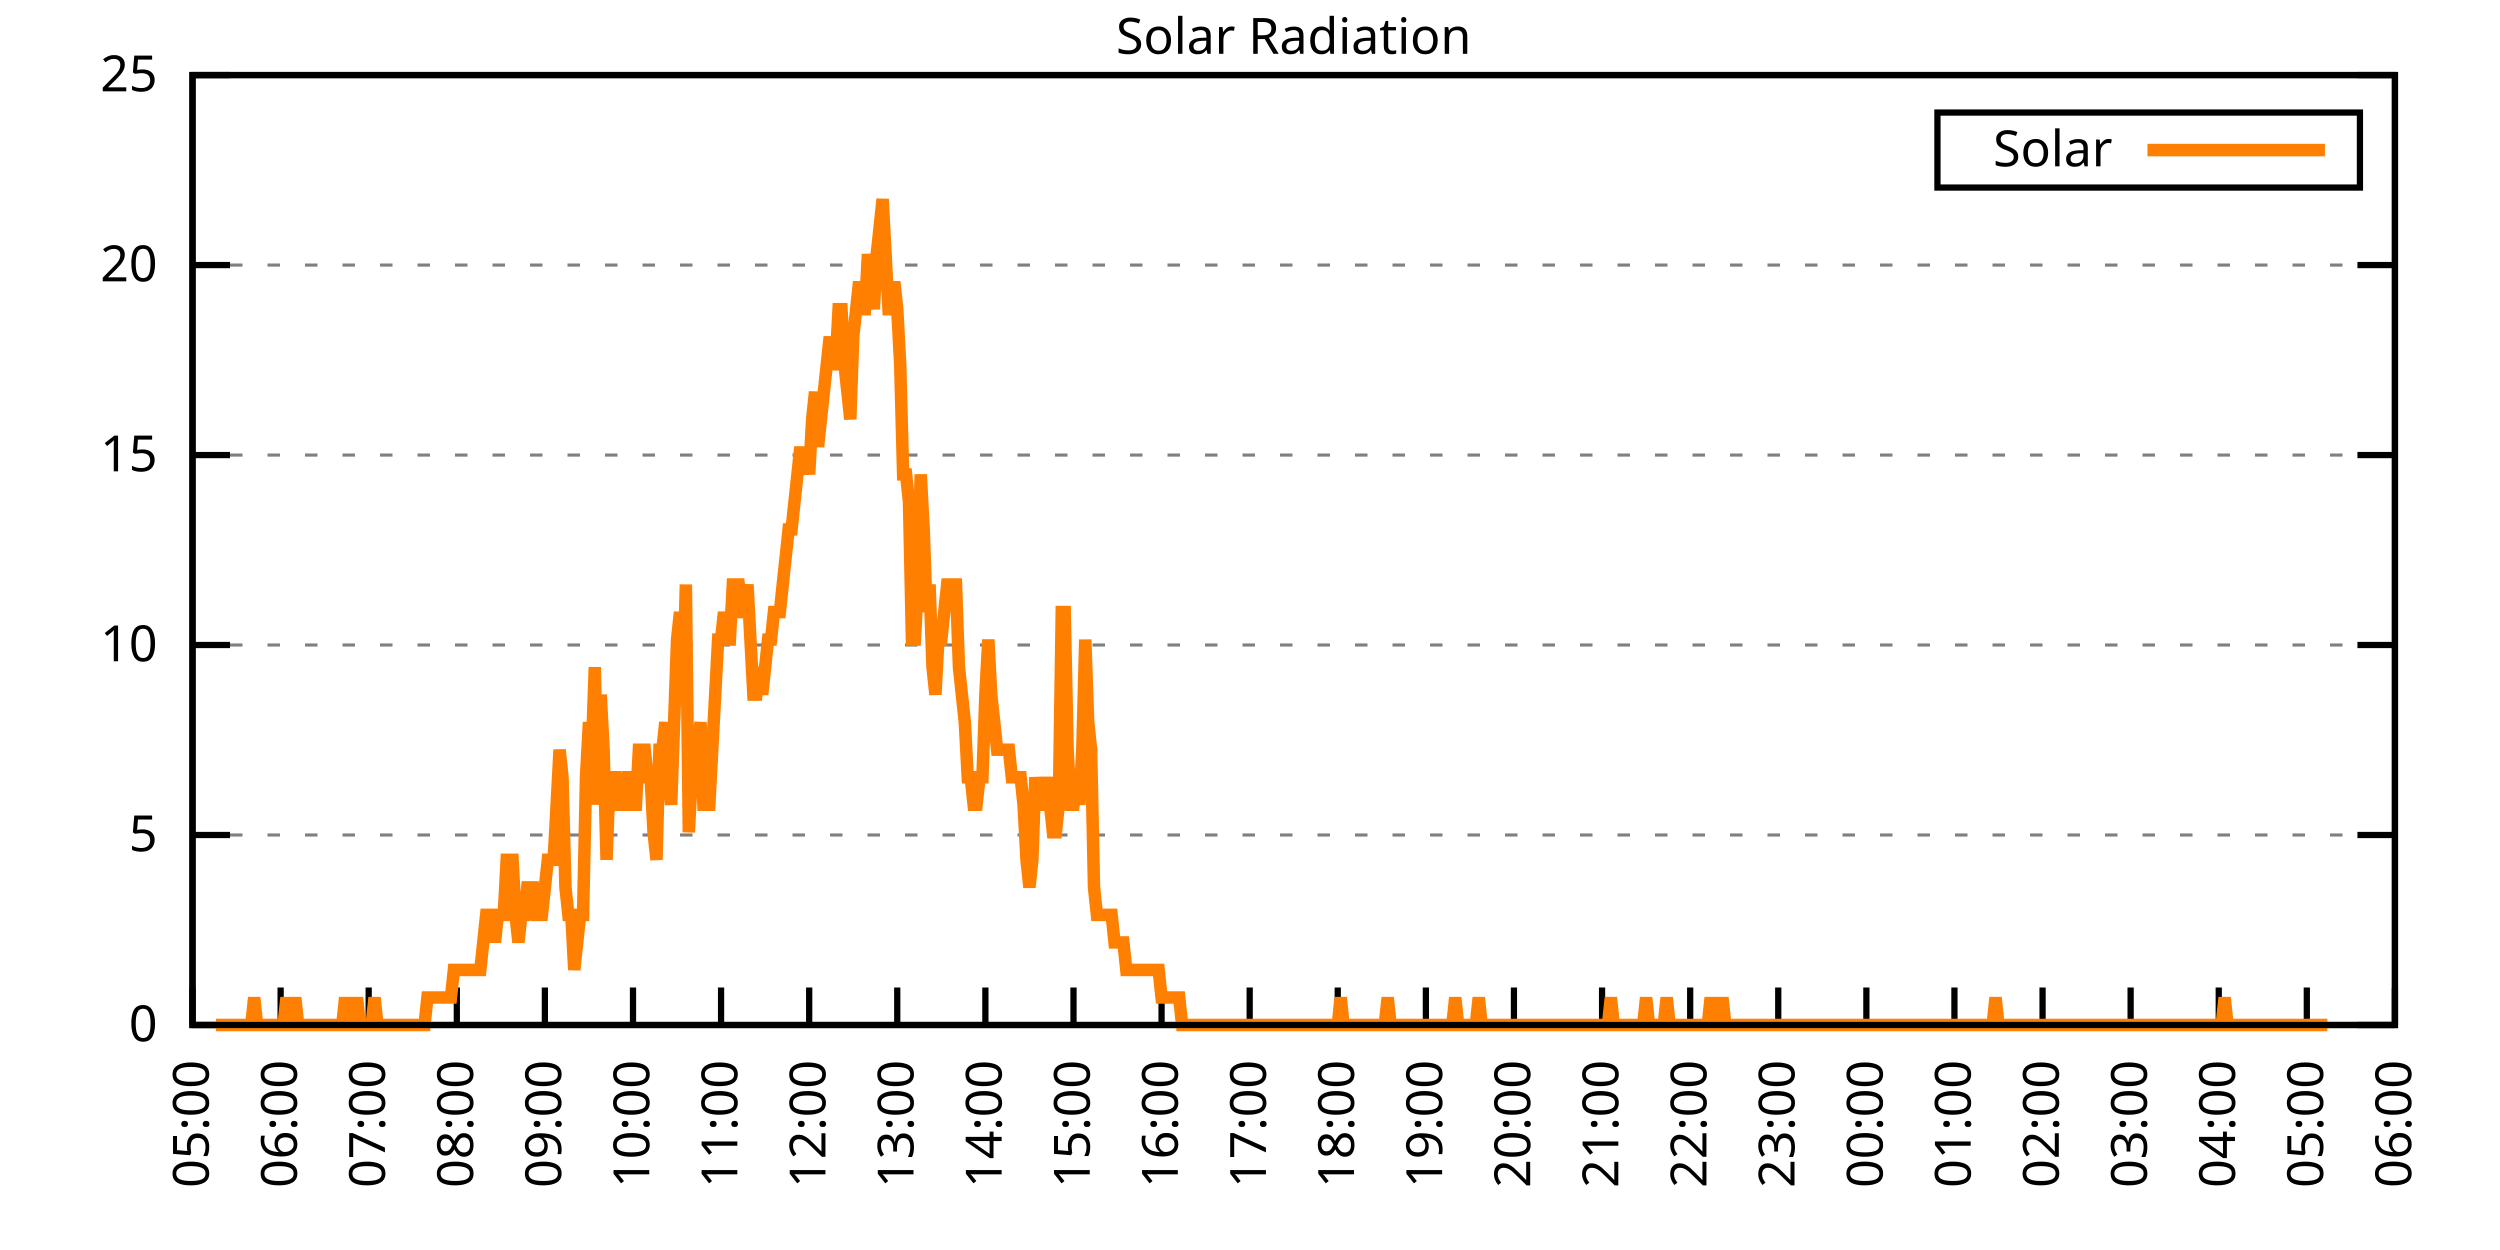
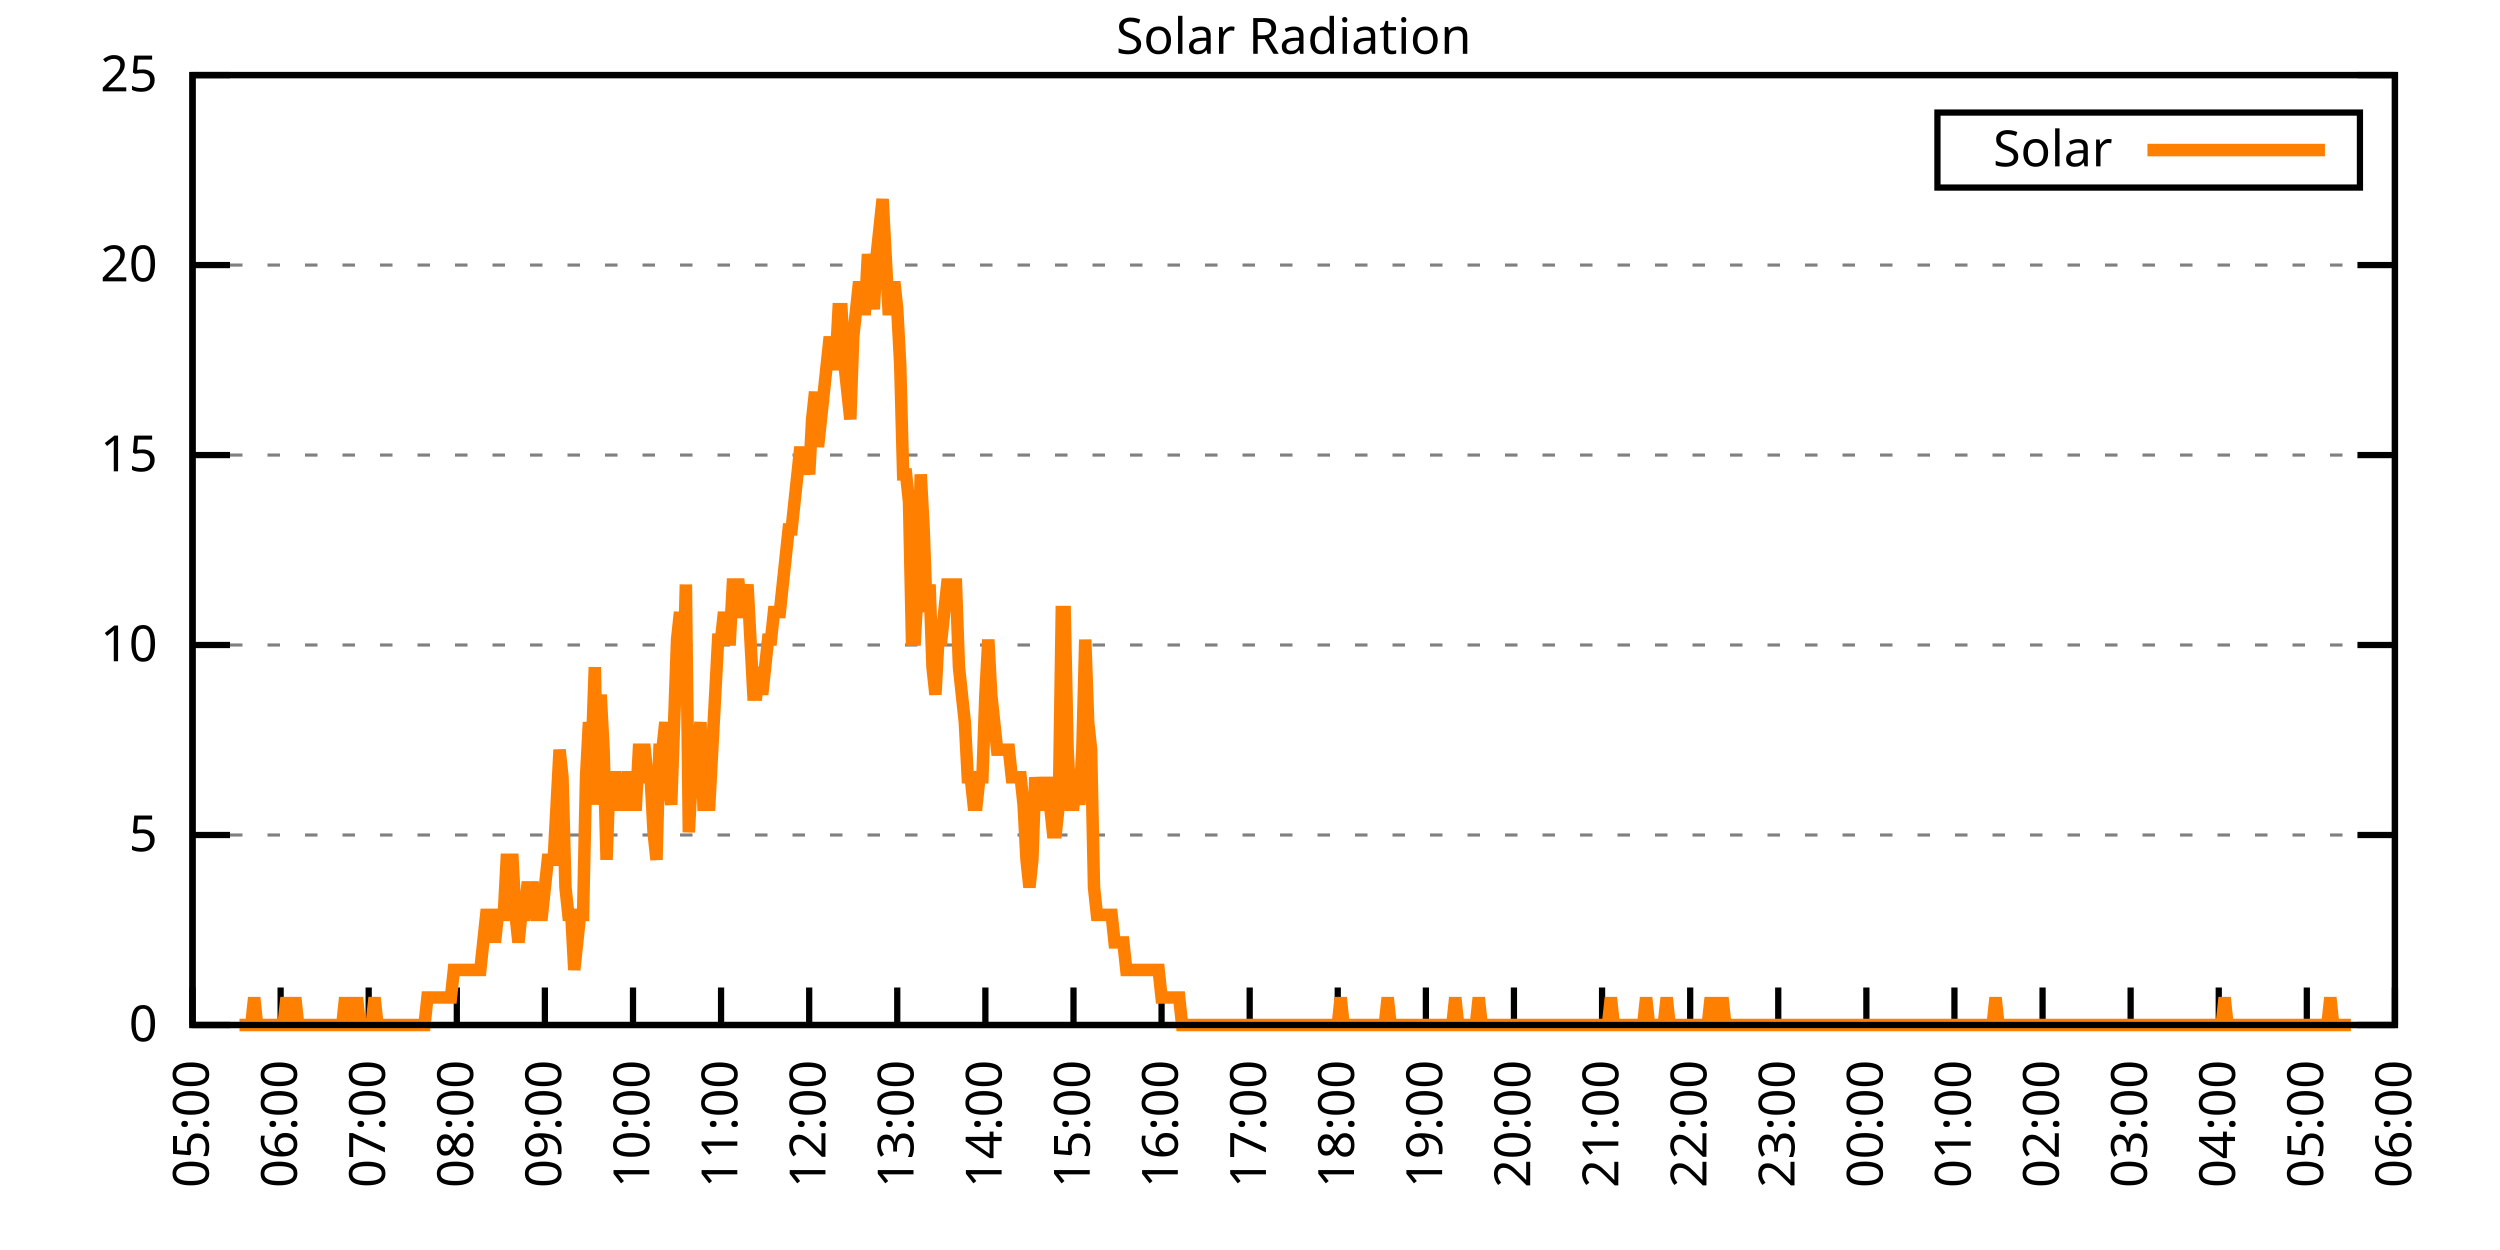
<svg xmlns="http://www.w3.org/2000/svg" xmlns:xlink="http://www.w3.org/1999/xlink" width="400" height="200" viewBox="0 0 400 200">
  <g id="gnuplot_canvas">
    <rect x="0" y="0" width="400" height="200" fill="none" />
    <defs>
      <circle id="gpDot" r="0.5" stroke-width="0.5" stroke="currentColor" />
      <path id="gpPt0" stroke-width="0.333" stroke="currentColor" d="M-1,0 h2 M0,-1 v2" />
      <path id="gpPt1" stroke-width="0.333" stroke="currentColor" d="M-1,-1 L1,1 M1,-1 L-1,1" />
      <path id="gpPt2" stroke-width="0.333" stroke="currentColor" d="M-1,0 L1,0 M0,-1 L0,1 M-1,-1 L1,1 M-1,1 L1,-1" />
      <rect id="gpPt3" stroke-width="0.333" stroke="currentColor" x="-1" y="-1" width="2" height="2" />
      <rect id="gpPt4" stroke-width="0.333" stroke="currentColor" fill="currentColor" x="-1" y="-1" width="2" height="2" />
      <circle id="gpPt5" stroke-width="0.333" stroke="currentColor" cx="0" cy="0" r="1" />
      <use xlink:href="#gpPt5" id="gpPt6" fill="currentColor" stroke="none" />
      <path id="gpPt7" stroke-width="0.333" stroke="currentColor" d="M0,-1.33 L-1.33,0.67 L1.33,0.67 z" />
      <use xlink:href="#gpPt7" id="gpPt8" fill="currentColor" stroke="none" />
      <use xlink:href="#gpPt7" id="gpPt9" stroke="currentColor" transform="rotate(180)" />
      <use xlink:href="#gpPt9" id="gpPt10" fill="currentColor" stroke="none" />
      <use xlink:href="#gpPt3" id="gpPt11" stroke="currentColor" transform="rotate(45)" />
      <use xlink:href="#gpPt11" id="gpPt12" fill="currentColor" stroke="none" />
      <path id="gpPt13" stroke-width="0.333" stroke="currentColor" d="M0,1.330 L1.265,0.411 L0.782,-1.067 L-0.782,-1.076 L-1.265,0.411 z" />
      <use xlink:href="#gpPt13" id="gpPt14" fill="currentColor" stroke="none" />
      <filter id="textbox" filterUnits="objectBoundingBox" x="0" y="0" height="1" width="1">
        <feFlood flood-color="white" flood-opacity="1" result="bgnd" />
        <feComposite in="SourceGraphic" in2="bgnd" operator="atop" />
      </filter>
      <filter id="greybox" filterUnits="objectBoundingBox" x="0" y="0" height="1" width="1">
        <feFlood flood-color="lightgrey" flood-opacity="1" result="grey" />
        <feComposite in="SourceGraphic" in2="grey" operator="atop" />
      </filter>
    </defs>
    <g fill="none" color="white" stroke="currentColor" stroke-width="1.00" stroke-linecap="butt" stroke-linejoin="miter">
</g>
    <g fill="none" color="black" stroke="currentColor" stroke-width="1.00" stroke-linecap="butt" stroke-linejoin="miter">
      <g stroke="none" shape-rendering="crispEdges">
        <polygon fill="rgb(255, 255, 255)" points="30.80,164.00 383.18,164.00 383.18,12.02 30.80,12.02 " />
      </g>
    </g>
    <g fill="none" color="black" stroke="currentColor" stroke-width="1.00" stroke-linecap="butt" stroke-linejoin="miter">
</g>
    <g fill="none" color="black" stroke="black" stroke-width="0.50" stroke-linecap="butt" stroke-linejoin="miter">
</g>
    <g fill="none" color="gray" stroke="currentColor" stroke-width="0.50" stroke-linecap="butt" stroke-linejoin="miter">
      <path stroke="gray" stroke-dasharray="2,4" class="gridline" d="M30.80,164.00 L383.19,164.00  " />
    </g>
    <g fill="none" color="gray" stroke="gray" stroke-width="1.00" stroke-linecap="butt" stroke-linejoin="miter">
</g>
    <g fill="none" color="black" stroke="currentColor" stroke-width="1.00" stroke-linecap="butt" stroke-linejoin="miter">
      <path stroke="black" d="M30.80,164.00 L36.80,164.00 M383.19,164.00 L377.19,164.00  " />
      <g transform="translate(25.20,166.60)" stroke="none" fill="black" font-family="Sans" font-size="8.00" text-anchor="end">
        <text>
          <tspan font-family="Sans"> 0</tspan>
        </text>
      </g>
    </g>
    <g fill="none" color="black" stroke="currentColor" stroke-width="1.00" stroke-linecap="butt" stroke-linejoin="miter">
</g>
    <g fill="none" color="black" stroke="black" stroke-width="0.50" stroke-linecap="butt" stroke-linejoin="miter">
</g>
    <g fill="none" color="gray" stroke="currentColor" stroke-width="0.50" stroke-linecap="butt" stroke-linejoin="miter">
      <path stroke="gray" stroke-dasharray="2,4" class="gridline" d="M30.80,133.60 L383.19,133.60  " />
    </g>
    <g fill="none" color="gray" stroke="gray" stroke-width="1.00" stroke-linecap="butt" stroke-linejoin="miter">
</g>
    <g fill="none" color="black" stroke="currentColor" stroke-width="1.00" stroke-linecap="butt" stroke-linejoin="miter">
      <path stroke="black" d="M30.80,133.60 L36.80,133.60 M383.19,133.60 L377.19,133.60  " />
      <g transform="translate(25.20,136.20)" stroke="none" fill="black" font-family="Sans" font-size="8.00" text-anchor="end">
        <text>
          <tspan font-family="Sans"> 5</tspan>
        </text>
      </g>
    </g>
    <g fill="none" color="black" stroke="currentColor" stroke-width="1.00" stroke-linecap="butt" stroke-linejoin="miter">
</g>
    <g fill="none" color="black" stroke="black" stroke-width="0.50" stroke-linecap="butt" stroke-linejoin="miter">
</g>
    <g fill="none" color="gray" stroke="currentColor" stroke-width="0.50" stroke-linecap="butt" stroke-linejoin="miter">
      <path stroke="gray" stroke-dasharray="2,4" class="gridline" d="M30.80,103.20 L383.19,103.20  " />
    </g>
    <g fill="none" color="gray" stroke="gray" stroke-width="1.00" stroke-linecap="butt" stroke-linejoin="miter">
</g>
    <g fill="none" color="black" stroke="currentColor" stroke-width="1.00" stroke-linecap="butt" stroke-linejoin="miter">
      <path stroke="black" d="M30.80,103.20 L36.80,103.20 M383.19,103.20 L377.19,103.20  " />
      <g transform="translate(25.20,105.80)" stroke="none" fill="black" font-family="Sans" font-size="8.00" text-anchor="end">
        <text>
          <tspan font-family="Sans"> 10</tspan>
        </text>
      </g>
    </g>
    <g fill="none" color="black" stroke="currentColor" stroke-width="1.00" stroke-linecap="butt" stroke-linejoin="miter">
</g>
    <g fill="none" color="black" stroke="black" stroke-width="0.50" stroke-linecap="butt" stroke-linejoin="miter">
</g>
    <g fill="none" color="gray" stroke="currentColor" stroke-width="0.50" stroke-linecap="butt" stroke-linejoin="miter">
      <path stroke="gray" stroke-dasharray="2,4" class="gridline" d="M30.80,72.81 L383.19,72.81  " />
    </g>
    <g fill="none" color="gray" stroke="gray" stroke-width="1.00" stroke-linecap="butt" stroke-linejoin="miter">
</g>
    <g fill="none" color="black" stroke="currentColor" stroke-width="1.00" stroke-linecap="butt" stroke-linejoin="miter">
      <path stroke="black" d="M30.80,72.81 L36.80,72.81 M383.19,72.81 L377.19,72.81  " />
      <g transform="translate(25.20,75.41)" stroke="none" fill="black" font-family="Sans" font-size="8.00" text-anchor="end">
        <text>
          <tspan font-family="Sans"> 15</tspan>
        </text>
      </g>
    </g>
    <g fill="none" color="black" stroke="currentColor" stroke-width="1.00" stroke-linecap="butt" stroke-linejoin="miter">
</g>
    <g fill="none" color="black" stroke="black" stroke-width="0.50" stroke-linecap="butt" stroke-linejoin="miter">
</g>
    <g fill="none" color="gray" stroke="currentColor" stroke-width="0.50" stroke-linecap="butt" stroke-linejoin="miter">
      <path stroke="gray" stroke-dasharray="2,4" class="gridline" d="M30.80,42.41 L383.19,42.41  " />
    </g>
    <g fill="none" color="gray" stroke="gray" stroke-width="1.00" stroke-linecap="butt" stroke-linejoin="miter">
</g>
    <g fill="none" color="black" stroke="currentColor" stroke-width="1.00" stroke-linecap="butt" stroke-linejoin="miter">
      <path stroke="black" d="M30.80,42.41 L36.80,42.41 M383.19,42.41 L377.19,42.41  " />
      <g transform="translate(25.20,45.01)" stroke="none" fill="black" font-family="Sans" font-size="8.00" text-anchor="end">
        <text>
          <tspan font-family="Sans"> 20</tspan>
        </text>
      </g>
    </g>
    <g fill="none" color="black" stroke="currentColor" stroke-width="1.00" stroke-linecap="butt" stroke-linejoin="miter">
</g>
    <g fill="none" color="black" stroke="black" stroke-width="0.50" stroke-linecap="butt" stroke-linejoin="miter">
</g>
    <g fill="none" color="gray" stroke="currentColor" stroke-width="0.50" stroke-linecap="butt" stroke-linejoin="miter">
      <path stroke="gray" stroke-dasharray="2,4" class="gridline" d="M30.80,12.01 L383.19,12.01  " />
    </g>
    <g fill="none" color="gray" stroke="gray" stroke-width="1.00" stroke-linecap="butt" stroke-linejoin="miter">
</g>
    <g fill="none" color="black" stroke="currentColor" stroke-width="1.00" stroke-linecap="butt" stroke-linejoin="miter">
      <path stroke="black" d="M30.80,12.01 L36.80,12.01 M383.19,12.01 L377.19,12.01  " />
      <g transform="translate(25.20,14.61)" stroke="none" fill="black" font-family="Sans" font-size="8.00" text-anchor="end">
        <text>
          <tspan font-family="Sans"> 25</tspan>
        </text>
      </g>
    </g>
    <g fill="none" color="black" stroke="currentColor" stroke-width="1.00" stroke-linecap="butt" stroke-linejoin="miter">
      <path stroke="black" d="M30.80,164.00 L30.80,158.00  " />
      <g transform="translate(33.40,169.60) rotate(270.00)" stroke="none" fill="black" font-family="Sans" font-size="8.00" text-anchor="end">
        <text>
          <tspan font-family="Sans">05:00</tspan>
        </text>
      </g>
    </g>
    <g fill="none" color="black" stroke="currentColor" stroke-width="1.00" stroke-linecap="butt" stroke-linejoin="miter">
      <path stroke="black" d="M44.90,164.00 L44.90,158.00  " />
      <g transform="translate(47.50,169.60) rotate(270.00)" stroke="none" fill="black" font-family="Sans" font-size="8.00" text-anchor="end">
        <text>
          <tspan font-family="Sans">06:00</tspan>
        </text>
      </g>
    </g>
    <g fill="none" color="black" stroke="currentColor" stroke-width="1.00" stroke-linecap="butt" stroke-linejoin="miter">
      <path stroke="black" d="M58.99,164.00 L58.99,158.00  " />
      <g transform="translate(61.59,169.60) rotate(270.00)" stroke="none" fill="black" font-family="Sans" font-size="8.00" text-anchor="end">
        <text>
          <tspan font-family="Sans">07:00</tspan>
        </text>
      </g>
    </g>
    <g fill="none" color="black" stroke="currentColor" stroke-width="1.00" stroke-linecap="butt" stroke-linejoin="miter">
      <path stroke="black" d="M73.09,164.00 L73.09,158.00  " />
      <g transform="translate(75.69,169.60) rotate(270.00)" stroke="none" fill="black" font-family="Sans" font-size="8.00" text-anchor="end">
        <text>
          <tspan font-family="Sans">08:00</tspan>
        </text>
      </g>
    </g>
    <g fill="none" color="black" stroke="currentColor" stroke-width="1.00" stroke-linecap="butt" stroke-linejoin="miter">
      <path stroke="black" d="M87.18,164.00 L87.18,158.00  " />
      <g transform="translate(89.78,169.60) rotate(270.00)" stroke="none" fill="black" font-family="Sans" font-size="8.00" text-anchor="end">
        <text>
          <tspan font-family="Sans">09:00</tspan>
        </text>
      </g>
    </g>
    <g fill="none" color="black" stroke="currentColor" stroke-width="1.00" stroke-linecap="butt" stroke-linejoin="miter">
      <path stroke="black" d="M101.28,164.00 L101.28,158.00  " />
      <g transform="translate(103.88,169.60) rotate(270.00)" stroke="none" fill="black" font-family="Sans" font-size="8.00" text-anchor="end">
        <text>
          <tspan font-family="Sans">10:00</tspan>
        </text>
      </g>
    </g>
    <g fill="none" color="black" stroke="currentColor" stroke-width="1.00" stroke-linecap="butt" stroke-linejoin="miter">
      <path stroke="black" d="M115.37,164.00 L115.37,158.00  " />
      <g transform="translate(117.97,169.60) rotate(270.00)" stroke="none" fill="black" font-family="Sans" font-size="8.00" text-anchor="end">
        <text>
          <tspan font-family="Sans">11:00</tspan>
        </text>
      </g>
    </g>
    <g fill="none" color="black" stroke="currentColor" stroke-width="1.00" stroke-linecap="butt" stroke-linejoin="miter">
      <path stroke="black" d="M129.47,164.00 L129.47,158.00  " />
      <g transform="translate(132.07,169.60) rotate(270.00)" stroke="none" fill="black" font-family="Sans" font-size="8.00" text-anchor="end">
        <text>
          <tspan font-family="Sans">12:00</tspan>
        </text>
      </g>
    </g>
    <g fill="none" color="black" stroke="currentColor" stroke-width="1.00" stroke-linecap="butt" stroke-linejoin="miter">
      <path stroke="black" d="M143.56,164.00 L143.56,158.00  " />
      <g transform="translate(146.16,169.60) rotate(270.00)" stroke="none" fill="black" font-family="Sans" font-size="8.00" text-anchor="end">
        <text>
          <tspan font-family="Sans">13:00</tspan>
        </text>
      </g>
    </g>
    <g fill="none" color="black" stroke="currentColor" stroke-width="1.00" stroke-linecap="butt" stroke-linejoin="miter">
      <path stroke="black" d="M157.66,164.00 L157.66,158.00  " />
      <g transform="translate(160.26,169.60) rotate(270.00)" stroke="none" fill="black" font-family="Sans" font-size="8.00" text-anchor="end">
        <text>
          <tspan font-family="Sans">14:00</tspan>
        </text>
      </g>
    </g>
    <g fill="none" color="black" stroke="currentColor" stroke-width="1.00" stroke-linecap="butt" stroke-linejoin="miter">
      <path stroke="black" d="M171.76,164.00 L171.76,158.00  " />
      <g transform="translate(174.36,169.60) rotate(270.00)" stroke="none" fill="black" font-family="Sans" font-size="8.00" text-anchor="end">
        <text>
          <tspan font-family="Sans">15:00</tspan>
        </text>
      </g>
    </g>
    <g fill="none" color="black" stroke="currentColor" stroke-width="1.00" stroke-linecap="butt" stroke-linejoin="miter">
      <path stroke="black" d="M185.85,164.00 L185.85,158.00  " />
      <g transform="translate(188.45,169.60) rotate(270.00)" stroke="none" fill="black" font-family="Sans" font-size="8.00" text-anchor="end">
        <text>
          <tspan font-family="Sans">16:00</tspan>
        </text>
      </g>
    </g>
    <g fill="none" color="black" stroke="currentColor" stroke-width="1.00" stroke-linecap="butt" stroke-linejoin="miter">
      <path stroke="black" d="M199.95,164.00 L199.95,158.00  " />
      <g transform="translate(202.55,169.60) rotate(270.00)" stroke="none" fill="black" font-family="Sans" font-size="8.00" text-anchor="end">
        <text>
          <tspan font-family="Sans">17:00</tspan>
        </text>
      </g>
    </g>
    <g fill="none" color="black" stroke="currentColor" stroke-width="1.00" stroke-linecap="butt" stroke-linejoin="miter">
      <path stroke="black" d="M214.04,164.00 L214.04,158.00  " />
      <g transform="translate(216.64,169.60) rotate(270.00)" stroke="none" fill="black" font-family="Sans" font-size="8.00" text-anchor="end">
        <text>
          <tspan font-family="Sans">18:00</tspan>
        </text>
      </g>
    </g>
    <g fill="none" color="black" stroke="currentColor" stroke-width="1.00" stroke-linecap="butt" stroke-linejoin="miter">
      <path stroke="black" d="M228.14,164.00 L228.14,158.00  " />
      <g transform="translate(230.74,169.60) rotate(270.00)" stroke="none" fill="black" font-family="Sans" font-size="8.00" text-anchor="end">
        <text>
          <tspan font-family="Sans">19:00</tspan>
        </text>
      </g>
    </g>
    <g fill="none" color="black" stroke="currentColor" stroke-width="1.00" stroke-linecap="butt" stroke-linejoin="miter">
      <path stroke="black" d="M242.23,164.00 L242.23,158.00  " />
      <g transform="translate(244.83,169.60) rotate(270.00)" stroke="none" fill="black" font-family="Sans" font-size="8.00" text-anchor="end">
        <text>
          <tspan font-family="Sans">20:00</tspan>
        </text>
      </g>
    </g>
    <g fill="none" color="black" stroke="currentColor" stroke-width="1.00" stroke-linecap="butt" stroke-linejoin="miter">
      <path stroke="black" d="M256.33,164.00 L256.33,158.00  " />
      <g transform="translate(258.93,169.60) rotate(270.00)" stroke="none" fill="black" font-family="Sans" font-size="8.00" text-anchor="end">
        <text>
          <tspan font-family="Sans">21:00</tspan>
        </text>
      </g>
    </g>
    <g fill="none" color="black" stroke="currentColor" stroke-width="1.00" stroke-linecap="butt" stroke-linejoin="miter">
      <path stroke="black" d="M270.43,164.00 L270.43,158.00  " />
      <g transform="translate(273.03,169.60) rotate(270.00)" stroke="none" fill="black" font-family="Sans" font-size="8.00" text-anchor="end">
        <text>
          <tspan font-family="Sans">22:00</tspan>
        </text>
      </g>
    </g>
    <g fill="none" color="black" stroke="currentColor" stroke-width="1.00" stroke-linecap="butt" stroke-linejoin="miter">
      <path stroke="black" d="M284.52,164.00 L284.52,158.00  " />
      <g transform="translate(287.12,169.60) rotate(270.00)" stroke="none" fill="black" font-family="Sans" font-size="8.00" text-anchor="end">
        <text>
          <tspan font-family="Sans">23:00</tspan>
        </text>
      </g>
    </g>
    <g fill="none" color="black" stroke="currentColor" stroke-width="1.00" stroke-linecap="butt" stroke-linejoin="miter">
      <path stroke="black" d="M298.62,164.00 L298.62,158.00  " />
      <g transform="translate(301.22,169.60) rotate(270.00)" stroke="none" fill="black" font-family="Sans" font-size="8.00" text-anchor="end">
        <text>
          <tspan font-family="Sans">00:00</tspan>
        </text>
      </g>
    </g>
    <g fill="none" color="black" stroke="currentColor" stroke-width="1.00" stroke-linecap="butt" stroke-linejoin="miter">
      <path stroke="black" d="M312.71,164.00 L312.71,158.00  " />
      <g transform="translate(315.31,169.60) rotate(270.00)" stroke="none" fill="black" font-family="Sans" font-size="8.00" text-anchor="end">
        <text>
          <tspan font-family="Sans">01:00</tspan>
        </text>
      </g>
    </g>
    <g fill="none" color="black" stroke="currentColor" stroke-width="1.00" stroke-linecap="butt" stroke-linejoin="miter">
      <path stroke="black" d="M326.81,164.00 L326.81,158.00  " />
      <g transform="translate(329.41,169.60) rotate(270.00)" stroke="none" fill="black" font-family="Sans" font-size="8.00" text-anchor="end">
        <text>
          <tspan font-family="Sans">02:00</tspan>
        </text>
      </g>
    </g>
    <g fill="none" color="black" stroke="currentColor" stroke-width="1.00" stroke-linecap="butt" stroke-linejoin="miter">
      <path stroke="black" d="M340.90,164.00 L340.90,158.00  " />
      <g transform="translate(343.50,169.60) rotate(270.00)" stroke="none" fill="black" font-family="Sans" font-size="8.00" text-anchor="end">
        <text>
          <tspan font-family="Sans">03:00</tspan>
        </text>
      </g>
    </g>
    <g fill="none" color="black" stroke="currentColor" stroke-width="1.00" stroke-linecap="butt" stroke-linejoin="miter">
      <path stroke="black" d="M355.00,164.00 L355.00,158.00  " />
      <g transform="translate(357.60,169.60) rotate(270.00)" stroke="none" fill="black" font-family="Sans" font-size="8.00" text-anchor="end">
        <text>
          <tspan font-family="Sans">04:00</tspan>
        </text>
      </g>
    </g>
    <g fill="none" color="black" stroke="currentColor" stroke-width="1.00" stroke-linecap="butt" stroke-linejoin="miter">
      <path stroke="black" d="M369.09,164.00 L369.09,158.00  " />
      <g transform="translate(371.69,169.60) rotate(270.00)" stroke="none" fill="black" font-family="Sans" font-size="8.00" text-anchor="end">
        <text>
          <tspan font-family="Sans">05:00</tspan>
        </text>
      </g>
    </g>
    <g fill="none" color="black" stroke="currentColor" stroke-width="1.00" stroke-linecap="butt" stroke-linejoin="miter">
      <path stroke="black" d="M383.19,164.00 L383.19,158.00  " />
      <g transform="translate(385.79,169.60) rotate(270.00)" stroke="none" fill="black" font-family="Sans" font-size="8.00" text-anchor="end">
        <text>
          <tspan font-family="Sans">06:00</tspan>
        </text>
      </g>
    </g>
    <g fill="none" color="black" stroke="currentColor" stroke-width="1.00" stroke-linecap="butt" stroke-linejoin="miter">
</g>
    <g fill="none" color="black" stroke="currentColor" stroke-width="1.00" stroke-linecap="butt" stroke-linejoin="miter">
      <path stroke="black" d="M30.80,12.01 L30.80,164.00 L383.19,164.00 L383.19,12.01 L30.80,12.01 Z  " />
    </g>
    <g fill="none" color="black" stroke="currentColor" stroke-width="1.00" stroke-linecap="butt" stroke-linejoin="miter">
</g>
    <g fill="none" color="black" stroke="currentColor" stroke-width="1.00" stroke-linecap="butt" stroke-linejoin="miter">
      <path stroke="black" d="M309.99,30.01 L309.99,18.01 L377.59,18.01 L377.59,30.01 L309.99,30.01 Z  " />
    </g>
    <g id="Solar_Radiation_plot_1">
      <g fill="none" color="white" stroke="black" stroke-width="2.00" stroke-linecap="butt" stroke-linejoin="miter">
</g>
      <g fill="none" color="black" stroke="currentColor" stroke-width="2.00" stroke-linecap="butt" stroke-linejoin="miter">
        <g transform="translate(337.99,26.61)" stroke="none" fill="black" font-family="Sans" font-size="8.00" text-anchor="end">
          <text>
            <tspan font-family="Sans">Solar</tspan>
          </text>
        </g>
      </g>
      <g fill="none" color="black" stroke="currentColor" stroke-width="2.00" stroke-linecap="butt" stroke-linejoin="miter">
-         <path stroke="rgb(255, 127,   0)" d="M343.59,24.01 L371.99,24.01 M34.56,164.00 L35.03,164.00 L35.50,164.00 L35.97,164.00 L36.44,164.00 L36.91,164.00   L37.38,164.00 L37.85,164.00 L38.32,164.00 L38.79,164.00 L39.26,164.00 L39.73,164.00 L40.20,164.00 L40.67,159.60   L41.14,164.00 L41.61,164.00 L42.08,164.00 L42.55,164.00 L43.02,164.00 L43.49,164.00 L43.96,164.00 L44.43,164.00   L44.90,164.00 L45.37,164.00 L45.84,159.60 L46.31,164.00 L46.78,164.00 L47.24,159.60 L47.71,164.00 L48.18,164.00   L48.65,164.00 L49.12,164.00 L49.59,164.00 L50.06,164.00 L50.53,164.00 L51.00,164.00 L51.47,164.00 L51.94,164.00   L52.41,164.00 L52.88,164.00 L53.35,164.00 L53.82,164.00 L54.29,164.00 L54.76,164.00 L55.23,159.60 L55.70,164.00   L56.17,164.00 L56.64,164.00 L57.11,159.60 L57.58,164.00 L58.05,164.00 L58.52,164.00 L58.99,164.00 L59.46,164.00   L59.93,159.60 L60.40,164.00 L60.87,164.00 L61.34,164.00 L61.81,164.00 L62.28,164.00 L62.75,164.00 L63.22,164.00   L63.69,164.00 L64.16,164.00 L64.63,164.00 L65.10,164.00 L65.57,164.00 L66.04,164.00 L66.51,164.00 L66.98,164.00   L67.45,164.00 L67.92,164.00 L68.39,159.60 L68.86,159.60 L69.33,159.60 L69.80,159.60 L70.27,159.60 L70.74,159.60   L71.21,159.60 L71.68,159.60 L72.15,159.60 L72.62,155.19 L73.09,155.19 L73.56,155.19 L74.03,155.19 L74.50,155.19   L74.97,155.19 L75.44,155.19 L75.91,155.19 L76.38,155.19 L76.85,155.19 L77.32,150.79 L77.79,146.38 L78.26,146.38   L78.73,146.38 L79.19,150.79 L79.66,146.38 L80.13,146.38 L80.60,146.38 L81.07,137.57 L81.54,137.57 L82.01,137.57   L82.48,146.38 L82.95,150.79 L83.42,146.38 L83.89,146.38 L84.36,141.98 L84.83,141.98 L85.30,141.98 L85.77,146.38   L86.24,146.38 L86.71,146.38 L87.18,141.98 L87.65,137.57 L88.12,137.57 L88.59,137.57 L89.06,128.76 L89.53,119.95   L90.00,124.36 L90.47,141.98 L90.94,146.38 L91.41,146.38 L91.88,155.19 L92.35,150.79 L92.82,146.38 L93.29,146.38   L93.76,124.36 L94.23,115.55 L94.70,119.95 L95.17,106.74 L95.64,128.76 L96.11,111.14 L96.58,119.95 L97.05,137.57   L97.52,124.36 L97.99,124.36 L98.46,124.36 L98.93,128.76 L99.40,128.76 L99.87,128.76 L100.34,124.36 L100.81,124.36   L101.28,128.76 L101.75,128.76 L102.22,119.95 L102.69,119.95 L103.16,119.95 L103.63,124.36 L104.10,124.36 L104.57,133.17   L105.04,137.57 L105.51,119.95 L105.98,119.95 L106.45,115.55 L106.92,124.36 L107.39,128.76 L107.86,115.55 L108.33,102.33   L108.80,97.93 L109.27,111.14 L109.74,93.52 L110.21,133.17 L110.68,124.36 L111.14,124.36 L111.61,119.95 L112.08,115.55   L112.55,128.76 L113.02,128.76 L113.49,128.76 L113.96,119.95 L114.43,111.14 L114.90,102.33 L115.37,102.33 L115.84,97.93   L116.31,102.33 L116.78,102.33 L117.25,93.52 L117.72,93.52 L118.19,93.52 L118.66,97.93 L119.13,97.93 L119.60,93.52   L120.07,102.33 L120.54,111.14 L121.01,111.14 L121.48,106.74 L121.95,111.14 L122.42,106.74 L122.89,102.33 L123.36,102.33   L123.83,97.93 L124.30,97.93 L124.77,97.93 L125.24,93.52 L125.71,89.12 L126.18,84.71 L126.65,84.71 L127.12,80.31   L127.59,75.90 L128.06,71.50 L128.53,75.90 L129.00,71.50 L129.47,75.90 L129.94,67.09 L130.41,62.69 L130.88,71.50   L131.35,67.09 L131.82,62.69 L132.29,58.28 L132.76,53.88 L133.23,58.28 L133.70,58.28 L134.17,49.47 L134.64,49.47   L135.11,58.28 L135.58,62.69 L136.05,67.09 L136.52,53.88 L136.99,49.47 L137.46,45.07 L137.93,49.47 L138.40,49.47   L138.87,40.66 L139.34,45.07 L139.81,49.47 L140.28,40.66 L140.75,36.26 L141.22,31.85 L141.69,40.66 L142.16,49.47   L142.63,49.47 L143.09,45.07 L143.56,49.47 L144.03,58.28 L144.50,75.90 L144.97,75.90 L145.44,80.31 L145.91,102.33   L146.38,102.33 L146.85,93.52 L147.32,75.90 L147.79,84.71 L148.26,97.93 L148.73,93.52 L149.20,106.74 L149.67,111.14   L150.14,102.33 L150.61,102.33 L151.08,97.93 L151.55,93.52 L152.02,93.52 L152.49,93.52 L152.96,93.52 L153.43,106.74   L153.90,111.14 L154.37,115.55 L154.84,124.36 L155.31,124.36 L155.78,128.76 L156.25,128.76 L156.72,124.36 L157.19,124.36   L157.66,111.14 L158.13,102.33 L158.60,111.14 L159.07,115.55 L159.54,119.95 L160.01,119.95 L160.48,119.95 L160.95,119.95   L161.42,119.95 L161.89,124.36 L162.36,124.36 L162.83,124.36 L163.30,124.36 L163.77,128.76 L164.24,137.57 L164.71,141.98   L165.18,137.57 L165.65,124.36 L166.12,128.76 L166.59,128.76 L167.06,128.76 L167.53,124.36 L168.00,128.76 L168.47,133.17   L168.94,133.17 L169.41,128.76 L169.88,97.93 L170.35,97.93 L170.82,119.95 L171.29,128.76 L171.76,128.76 L172.23,124.36   L172.70,128.76 L173.17,119.95 L173.64,102.33 L174.11,115.55 L174.58,119.95 L175.04,141.98 L175.51,146.38 L175.98,146.38   L176.45,146.38 L176.92,146.38 L177.39,146.38 L177.86,146.38 L178.33,150.79 L178.80,150.79 L179.27,150.79 L179.74,150.79   L180.21,155.19 L180.68,155.19 L181.15,155.19 L181.62,155.19 L182.09,155.19 L182.56,155.19 L183.03,155.19 L183.50,155.19   L183.97,155.19 L184.44,155.19 L184.91,155.19 L185.38,155.19 L185.85,159.60 L186.32,159.60 L186.79,159.60 L187.26,159.60   L187.73,159.60 L188.20,159.60 L188.67,159.60 L189.14,164.00 L189.61,164.00 L190.08,164.00 L190.55,164.00 L191.02,164.00   L191.49,164.00 L191.96,164.00 L192.43,164.00 L192.90,164.00 L193.37,164.00 L193.84,164.00 L194.31,164.00 L194.78,164.00   L195.25,164.00 L195.72,164.00 L196.19,164.00 L196.66,164.00 L197.13,164.00 L197.60,164.00 L198.07,164.00 L198.54,164.00   L199.01,164.00 L199.48,164.00 L199.95,164.00 L200.42,164.00 L200.89,164.00 L201.36,164.00 L201.83,164.00 L202.30,164.00   L202.77,164.00 L203.24,164.00 L203.71,164.00 L204.18,164.00 L204.65,164.00 L205.12,164.00 L205.59,164.00 L206.06,164.00   L206.53,164.00 L207.00,164.00 L207.46,164.00 L207.93,164.00 L208.40,164.00 L208.87,164.00 L209.34,164.00 L209.81,164.00   L210.28,164.00 L210.75,164.00 L211.22,164.00 L211.69,164.00 L212.16,164.00 L212.63,164.00 L213.10,164.00 L213.57,164.00   L214.04,164.00 L214.51,159.60 L214.98,164.00 L215.45,164.00 L215.92,164.00 L216.39,164.00 L216.86,164.00 L217.33,164.00   L217.80,164.00 L218.27,164.00 L218.74,164.00 L219.21,164.00 L219.68,164.00 L220.15,164.00 L220.62,164.00 L221.09,164.00   L221.56,164.00 L222.03,159.60 L222.50,164.00 L222.97,164.00 L223.44,164.00 L223.91,164.00 L224.38,164.00 L224.85,164.00   L225.32,164.00 L225.79,164.00 L226.26,164.00 L226.73,164.00 L227.20,164.00 L227.67,164.00 L228.14,164.00 L228.61,164.00   L229.08,164.00 L229.55,164.00 L230.02,164.00 L230.49,164.00 L230.96,164.00 L231.43,164.00 L231.90,164.00 L232.37,164.00   L232.84,159.60 L233.31,164.00 L233.78,164.00 L234.25,164.00 L234.72,164.00 L235.19,164.00 L235.66,164.00 L236.13,164.00   L236.60,159.60 L237.07,164.00 L237.54,164.00 L238.01,164.00 L238.48,164.00 L238.95,164.00 L239.41,164.00 L239.88,164.00   L240.35,164.00 L240.82,164.00 L241.29,164.00 L241.76,164.00 L242.23,164.00 L242.70,164.00 L243.17,164.00 L243.64,164.00   L244.11,164.00 L244.58,164.00 L245.05,164.00 L245.52,164.00 L245.99,164.00 L246.46,164.00 L246.93,164.00 L247.40,164.00   L247.87,164.00 L248.34,164.00 L248.81,164.00 L249.28,164.00 L249.75,164.00 L250.22,164.00 L250.69,164.00 L251.16,164.00   L251.63,164.00 L252.10,164.00 L252.57,164.00 L253.04,164.00 L253.51,164.00 L253.98,164.00 L254.45,164.00 L254.92,164.00   L255.39,164.00 L255.86,164.00 L256.33,164.00 L256.80,164.00 L257.27,164.00 L257.74,159.60 L258.21,164.00 L258.68,164.00   L259.15,164.00 L259.62,164.00 L260.09,164.00 L260.56,164.00 L261.03,164.00 L261.50,164.00 L261.97,164.00 L262.44,164.00   L262.91,164.00 L263.38,159.60 L263.85,164.00 L264.32,164.00 L264.79,164.00 L265.26,164.00 L265.73,164.00 L266.20,164.00   L266.67,159.60 L267.14,164.00 L267.61,164.00 L268.08,164.00 L268.55,164.00 L269.02,164.00 L269.49,164.00 L269.96,164.00   L270.43,164.00 L270.90,164.00 L271.36,164.00 L271.83,164.00 L272.30,164.00 L272.77,164.00 L273.24,164.00 L273.71,159.60   L274.18,164.00 L274.65,164.00 L275.12,164.00 L275.59,159.60 L276.06,164.00 L276.53,164.00 L277.00,164.00 L277.47,164.00   L277.94,164.00 L278.41,164.00 L278.88,164.00 L279.35,164.00 L279.82,164.00 L280.29,164.00 L280.76,164.00 L281.23,164.00   L281.70,164.00 L282.17,164.00 L282.64,164.00 L283.11,164.00 L283.58,164.00 L284.05,164.00 L284.52,164.00 L284.99,164.00   L285.46,164.00 L285.93,164.00 L286.40,164.00 L286.87,164.00 L287.34,164.00 L287.81,164.00 L288.28,164.00 L288.75,164.00   L289.22,164.00 L289.69,164.00 L290.16,164.00 L290.63,164.00 L291.10,164.00 L291.57,164.00 L292.04,164.00 L292.51,164.00   L292.98,164.00 L293.45,164.00 L293.92,164.00 L294.39,164.00 L294.86,164.00 L295.33,164.00 L295.80,164.00 L296.27,164.00   L296.74,164.00 L297.21,164.00 L297.68,164.00 L298.15,164.00 L298.62,164.00 L299.09,164.00 L299.56,164.00 L300.03,164.00   L300.50,164.00 L300.97,164.00 L301.44,164.00 L301.91,164.00 L302.38,164.00 L302.85,164.00 L303.31,164.00 L303.78,164.00   L304.25,164.00 L304.72,164.00 L305.19,164.00 L305.66,164.00 L306.13,164.00 L306.60,164.00 L307.07,164.00 L307.54,164.00   L308.01,164.00 L308.48,164.00 L308.95,164.00 L309.42,164.00 L309.89,164.00 L310.36,164.00 L310.83,164.00 L311.30,164.00   L311.77,164.00 L312.24,164.00 L312.71,164.00 L313.18,164.00 L313.65,164.00 L314.12,164.00 L314.59,164.00 L315.06,164.00   L315.53,164.00 L316.00,164.00 L316.47,164.00 L316.94,164.00 L317.41,164.00 L317.88,164.00 L318.35,164.00 L318.82,164.00   L319.29,159.60 L319.76,164.00 L320.23,164.00 L320.70,164.00 L321.17,164.00 L321.64,164.00 L322.11,164.00 L322.58,164.00   L323.05,164.00 L323.52,164.00 L323.99,164.00 L324.46,164.00 L324.93,164.00 L325.40,164.00 L325.87,164.00 L326.34,164.00   L326.81,164.00 L327.28,164.00 L327.75,164.00 L328.22,164.00 L328.69,164.00 L329.16,164.00 L329.63,164.00 L330.10,164.00   L330.57,164.00 L331.04,164.00 L331.51,164.00 L331.98,164.00 L332.45,164.00 L332.92,164.00 L333.39,164.00 L333.86,164.00   L334.33,164.00 L334.80,164.00 L335.26,164.00 L335.73,164.00 L336.20,164.00 L336.67,164.00 L337.14,164.00 L337.61,164.00   L338.08,164.00 L338.55,164.00 L339.02,164.00 L339.49,164.00 L339.96,164.00 L340.43,164.00 L340.90,164.00 L341.37,164.00   L341.84,164.00 L342.31,164.00 L342.78,164.00 L343.25,164.00 L343.72,164.00 L344.19,164.00 L344.66,164.00 L345.13,164.00   L345.60,164.00 L346.07,164.00 L346.54,164.00 L347.01,164.00 L347.48,164.00 L347.95,164.00 L348.42,164.00 L348.89,164.00   L349.36,164.00 L349.83,164.00 L350.30,164.00 L350.77,164.00 L351.24,164.00 L351.71,164.00 L352.18,164.00 L352.65,164.00   L353.12,164.00 L353.59,164.00 L354.06,164.00 L354.53,164.00 L355.00,164.00 L355.47,164.00 L355.94,159.60 L356.41,164.00   L356.88,164.00 L357.35,164.00 L357.82,164.00 L358.29,164.00 L358.76,164.00 L359.23,164.00 L359.70,164.00 L360.17,164.00   L360.64,164.00 L361.11,164.00 L361.58,164.00 L362.05,164.00 L362.52,164.00 L362.99,164.00 L363.46,164.00 L363.93,164.00   L364.40,164.00 L364.87,164.00 L365.34,164.00 L365.81,164.00 L366.28,164.00 L366.75,164.00 L367.21,164.00 L367.68,164.00   L368.15,164.00 L368.62,164.00 L369.09,164.00 L369.56,164.00 L370.03,164.00 L370.50,164.00 L370.97,164.00 L371.44,164.00   L371.91,164.00 L372.38,164.00  " />
+         <path stroke="rgb(255, 127,   0)" d="M343.59,24.01 L371.99,24.01 M38.32,164.00 L38.79,164.00 L39.26,164.00 L39.73,164.00 L40.20,164.00 L40.67,159.60   L41.14,164.00 L41.61,164.00 L42.08,164.00 L42.55,164.00 L43.02,164.00 L43.49,164.00 L43.96,164.00 L44.43,164.00   L44.90,164.00 L45.37,164.00 L45.84,159.60 L46.31,164.00 L46.78,164.00 L47.24,159.60 L47.71,164.00 L48.18,164.00   L48.65,164.00 L49.12,164.00 L49.59,164.00 L50.06,164.00 L50.53,164.00 L51.00,164.00 L51.47,164.00 L51.94,164.00   L52.41,164.00 L52.88,164.00 L53.35,164.00 L53.82,164.00 L54.29,164.00 L54.76,164.00 L55.23,159.60 L55.70,164.00   L56.17,164.00 L56.64,164.00 L57.11,159.60 L57.58,164.00 L58.05,164.00 L58.52,164.00 L58.99,164.00 L59.46,164.00   L59.93,159.60 L60.40,164.00 L60.87,164.00 L61.34,164.00 L61.81,164.00 L62.28,164.00 L62.75,164.00 L63.22,164.00   L63.69,164.00 L64.16,164.00 L64.63,164.00 L65.10,164.00 L65.57,164.00 L66.04,164.00 L66.51,164.00 L66.98,164.00   L67.45,164.00 L67.92,164.00 L68.39,159.60 L68.86,159.60 L69.33,159.60 L69.80,159.60 L70.27,159.60 L70.74,159.60   L71.21,159.60 L71.68,159.60 L72.15,159.60 L72.62,155.19 L73.09,155.19 L73.56,155.19 L74.03,155.19 L74.50,155.19   L74.97,155.19 L75.44,155.19 L75.91,155.19 L76.38,155.19 L76.85,155.19 L77.32,150.79 L77.79,146.38 L78.26,146.38   L78.73,146.38 L79.19,150.79 L79.66,146.38 L80.13,146.38 L80.60,146.38 L81.07,137.57 L81.54,137.57 L82.01,137.57   L82.48,146.38 L82.95,150.79 L83.42,146.38 L83.89,146.38 L84.36,141.98 L84.83,141.98 L85.30,141.98 L85.77,146.38   L86.24,146.38 L86.71,146.38 L87.18,141.98 L87.65,137.57 L88.12,137.57 L88.59,137.57 L89.06,128.76 L89.53,119.95   L90.00,124.36 L90.47,141.98 L90.94,146.38 L91.41,146.38 L91.88,155.19 L92.35,150.79 L92.82,146.38 L93.29,146.38   L93.76,124.36 L94.23,115.55 L94.70,119.95 L95.17,106.74 L95.64,128.76 L96.11,111.14 L96.58,119.95 L97.05,137.57   L97.52,124.36 L97.99,124.36 L98.46,124.36 L98.93,128.76 L99.40,128.76 L99.87,128.76 L100.34,124.36 L100.81,124.36   L101.28,128.76 L101.75,128.76 L102.22,119.95 L102.69,119.95 L103.16,119.95 L103.63,124.36 L104.10,124.36 L104.57,133.17   L105.04,137.57 L105.51,119.95 L105.98,119.95 L106.45,115.55 L106.92,124.36 L107.39,128.76 L107.86,115.55 L108.33,102.33   L108.80,97.93 L109.27,111.14 L109.74,93.52 L110.21,133.17 L110.68,124.36 L111.14,124.36 L111.61,119.95 L112.08,115.55   L112.55,128.76 L113.02,128.76 L113.49,128.76 L113.96,119.95 L114.43,111.14 L114.90,102.33 L115.37,102.33 L115.84,97.93   L116.31,102.33 L116.78,102.33 L117.25,93.52 L117.72,93.52 L118.19,93.52 L118.66,97.93 L119.13,97.93 L119.60,93.52   L120.07,102.33 L120.54,111.14 L121.01,111.14 L121.48,106.74 L121.95,111.14 L122.42,106.74 L122.89,102.33 L123.36,102.33   L123.83,97.93 L124.30,97.93 L124.77,97.93 L125.24,93.52 L125.71,89.12 L126.18,84.71 L126.65,84.71 L127.12,80.31   L127.59,75.90 L128.06,71.50 L128.53,75.90 L129.00,71.50 L129.47,75.90 L129.94,67.09 L130.41,62.69 L130.88,71.50   L131.35,67.09 L131.82,62.69 L132.29,58.28 L132.76,53.88 L133.23,58.28 L133.70,58.28 L134.17,49.47 L134.64,49.47   L135.11,58.28 L135.58,62.69 L136.05,67.09 L136.52,53.88 L136.99,49.47 L137.46,45.07 L137.93,49.47 L138.40,49.47   L138.87,40.66 L139.34,45.07 L139.81,49.47 L140.28,40.66 L140.75,36.26 L141.22,31.85 L141.69,40.66 L142.16,49.47   L142.63,49.47 L143.09,45.07 L143.56,49.47 L144.03,58.28 L144.50,75.90 L144.97,75.90 L145.44,80.31 L145.91,102.33   L146.38,102.33 L146.85,93.52 L147.32,75.90 L147.79,84.71 L148.26,97.93 L148.73,93.52 L149.20,106.74 L149.67,111.14   L150.14,102.33 L150.61,102.33 L151.08,97.93 L151.55,93.52 L152.02,93.52 L152.49,93.52 L152.96,93.52 L153.43,106.74   L153.90,111.14 L154.37,115.55 L154.84,124.36 L155.31,124.36 L155.78,128.76 L156.25,128.76 L156.72,124.36 L157.19,124.36   L157.66,111.14 L158.13,102.33 L158.60,111.14 L159.07,115.55 L159.54,119.95 L160.01,119.95 L160.48,119.95 L160.95,119.95   L161.42,119.95 L161.89,124.36 L162.36,124.36 L162.83,124.36 L163.30,124.36 L163.77,128.76 L164.24,137.57 L164.71,141.98   L165.18,137.57 L165.65,124.36 L166.12,128.76 L166.59,128.76 L167.06,128.76 L167.53,124.36 L168.00,128.76 L168.47,133.17   L168.94,133.17 L169.41,128.76 L169.88,97.93 L170.35,97.93 L170.82,119.95 L171.29,128.76 L171.76,128.76 L172.23,124.36   L172.70,128.76 L173.17,119.95 L173.64,102.33 L174.11,115.55 L174.58,119.95 L175.04,141.98 L175.51,146.38 L175.98,146.38   L176.45,146.38 L176.92,146.38 L177.39,146.38 L177.86,146.38 L178.33,150.79 L178.80,150.79 L179.27,150.79 L179.74,150.79   L180.21,155.19 L180.68,155.19 L181.15,155.19 L181.62,155.19 L182.09,155.19 L182.56,155.19 L183.03,155.19 L183.50,155.19   L183.97,155.19 L184.44,155.19 L184.91,155.19 L185.38,155.19 L185.85,159.60 L186.32,159.60 L186.79,159.60 L187.26,159.60   L187.73,159.60 L188.20,159.60 L188.67,159.60 L189.14,164.00 L189.61,164.00 L190.08,164.00 L190.55,164.00 L191.02,164.00   L191.49,164.00 L191.96,164.00 L192.43,164.00 L192.90,164.00 L193.37,164.00 L193.84,164.00 L194.31,164.00 L194.78,164.00   L195.25,164.00 L195.72,164.00 L196.19,164.00 L196.66,164.00 L197.13,164.00 L197.60,164.00 L198.07,164.00 L198.54,164.00   L199.01,164.00 L199.48,164.00 L199.95,164.00 L200.42,164.00 L200.89,164.00 L201.36,164.00 L201.83,164.00 L202.30,164.00   L202.77,164.00 L203.24,164.00 L203.71,164.00 L204.18,164.00 L204.65,164.00 L205.12,164.00 L205.59,164.00 L206.06,164.00   L206.53,164.00 L207.00,164.00 L207.46,164.00 L207.93,164.00 L208.40,164.00 L208.87,164.00 L209.34,164.00 L209.81,164.00   L210.28,164.00 L210.75,164.00 L211.22,164.00 L211.69,164.00 L212.16,164.00 L212.63,164.00 L213.10,164.00 L213.57,164.00   L214.04,164.00 L214.51,159.60 L214.98,164.00 L215.45,164.00 L215.92,164.00 L216.39,164.00 L216.86,164.00 L217.33,164.00   L217.80,164.00 L218.27,164.00 L218.74,164.00 L219.21,164.00 L219.68,164.00 L220.15,164.00 L220.62,164.00 L221.09,164.00   L221.56,164.00 L222.03,159.60 L222.50,164.00 L222.97,164.00 L223.44,164.00 L223.91,164.00 L224.38,164.00 L224.85,164.00   L225.32,164.00 L225.79,164.00 L226.26,164.00 L226.73,164.00 L227.20,164.00 L227.67,164.00 L228.14,164.00 L228.61,164.00   L229.08,164.00 L229.55,164.00 L230.02,164.00 L230.49,164.00 L230.96,164.00 L231.43,164.00 L231.90,164.00 L232.37,164.00   L232.84,159.60 L233.31,164.00 L233.78,164.00 L234.25,164.00 L234.72,164.00 L235.19,164.00 L235.66,164.00 L236.13,164.00   L236.60,159.60 L237.07,164.00 L237.54,164.00 L238.01,164.00 L238.48,164.00 L238.95,164.00 L239.41,164.00 L239.88,164.00   L240.35,164.00 L240.82,164.00 L241.29,164.00 L241.76,164.00 L242.23,164.00 L242.70,164.00 L243.17,164.00 L243.64,164.00   L244.11,164.00 L244.58,164.00 L245.05,164.00 L245.52,164.00 L245.99,164.00 L246.46,164.00 L246.93,164.00 L247.40,164.00   L247.87,164.00 L248.34,164.00 L248.81,164.00 L249.28,164.00 L249.75,164.00 L250.22,164.00 L250.69,164.00 L251.16,164.00   L251.63,164.00 L252.10,164.00 L252.57,164.00 L253.04,164.00 L253.51,164.00 L253.98,164.00 L254.45,164.00 L254.92,164.00   L255.39,164.00 L255.86,164.00 L256.33,164.00 L256.80,164.00 L257.27,164.00 L257.74,159.60 L258.21,164.00 L258.68,164.00   L259.15,164.00 L259.62,164.00 L260.09,164.00 L260.56,164.00 L261.03,164.00 L261.50,164.00 L261.97,164.00 L262.44,164.00   L262.91,164.00 L263.38,159.60 L263.85,164.00 L264.32,164.00 L264.79,164.00 L265.26,164.00 L265.73,164.00 L266.20,164.00   L266.67,159.60 L267.14,164.00 L267.61,164.00 L268.08,164.00 L268.55,164.00 L269.02,164.00 L269.49,164.00 L269.96,164.00   L270.43,164.00 L270.90,164.00 L271.36,164.00 L271.83,164.00 L272.30,164.00 L272.77,164.00 L273.24,164.00 L273.71,159.60   L274.18,164.00 L274.65,164.00 L275.12,164.00 L275.59,159.60 L276.06,164.00 L276.53,164.00 L277.00,164.00 L277.47,164.00   L277.94,164.00 L278.41,164.00 L278.88,164.00 L279.35,164.00 L279.82,164.00 L280.29,164.00 L280.76,164.00 L281.23,164.00   L281.70,164.00 L282.17,164.00 L282.64,164.00 L283.11,164.00 L283.58,164.00 L284.05,164.00 L284.52,164.00 L284.99,164.00   L285.46,164.00 L285.93,164.00 L286.40,164.00 L286.87,164.00 L287.34,164.00 L287.81,164.00 L288.28,164.00 L288.75,164.00   L289.22,164.00 L289.69,164.00 L290.16,164.00 L290.63,164.00 L291.10,164.00 L291.57,164.00 L292.04,164.00 L292.51,164.00   L292.98,164.00 L293.45,164.00 L293.92,164.00 L294.39,164.00 L294.86,164.00 L295.33,164.00 L295.80,164.00 L296.27,164.00   L296.74,164.00 L297.21,164.00 L297.68,164.00 L298.15,164.00 L298.62,164.00 L299.09,164.00 L299.56,164.00 L300.03,164.00   L300.50,164.00 L300.97,164.00 L301.44,164.00 L301.91,164.00 L302.38,164.00 L302.85,164.00 L303.31,164.00 L303.78,164.00   L304.25,164.00 L304.72,164.00 L305.19,164.00 L305.66,164.00 L306.13,164.00 L306.60,164.00 L307.07,164.00 L307.54,164.00   L308.01,164.00 L308.48,164.00 L308.95,164.00 L309.42,164.00 L309.89,164.00 L310.36,164.00 L310.83,164.00 L311.30,164.00   L311.77,164.00 L312.24,164.00 L312.71,164.00 L313.18,164.00 L313.65,164.00 L314.12,164.00 L314.59,164.00 L315.06,164.00   L315.53,164.00 L316.00,164.00 L316.47,164.00 L316.94,164.00 L317.41,164.00 L317.88,164.00 L318.35,164.00 L318.82,164.00   L319.29,159.60 L319.76,164.00 L320.23,164.00 L320.70,164.00 L321.17,164.00 L321.64,164.00 L322.11,164.00 L322.58,164.00   L323.05,164.00 L323.52,164.00 L323.99,164.00 L324.46,164.00 L324.93,164.00 L325.40,164.00 L325.87,164.00 L326.34,164.00   L326.81,164.00 L327.28,164.00 L327.75,164.00 L328.22,164.00 L328.69,164.00 L329.16,164.00 L329.63,164.00 L330.10,164.00   L330.57,164.00 L331.04,164.00 L331.51,164.00 L331.98,164.00 L332.45,164.00 L332.92,164.00 L333.39,164.00 L333.86,164.00   L334.33,164.00 L334.80,164.00 L335.26,164.00 L335.73,164.00 L336.20,164.00 L336.67,164.00 L337.14,164.00 L337.61,164.00   L338.08,164.00 L338.55,164.00 L339.02,164.00 L339.49,164.00 L339.96,164.00 L340.43,164.00 L340.90,164.00 L341.37,164.00   L341.84,164.00 L342.31,164.00 L342.78,164.00 L343.25,164.00 L343.72,164.00 L344.19,164.00 L344.66,164.00 L345.13,164.00   L345.60,164.00 L346.07,164.00 L346.54,164.00 L347.01,164.00 L347.48,164.00 L347.95,164.00 L348.42,164.00 L348.89,164.00   L349.36,164.00 L349.83,164.00 L350.30,164.00 L350.77,164.00 L351.24,164.00 L351.71,164.00 L352.18,164.00 L352.65,164.00   L353.12,164.00 L353.59,164.00 L354.06,164.00 L354.53,164.00 L355.00,164.00 L355.47,164.00 L355.94,159.60 L356.41,164.00   L356.88,164.00 L357.35,164.00 L357.82,164.00 L358.29,164.00 L358.76,164.00 L359.23,164.00 L359.70,164.00 L360.17,164.00   L360.64,164.00 L361.11,164.00 L361.58,164.00 L362.05,164.00 L362.52,164.00 L362.99,164.00 L363.46,164.00 L363.93,164.00   L364.40,164.00 L364.87,164.00 L365.34,164.00 L365.81,164.00 L366.28,164.00 L366.75,164.00 L367.21,164.00 L367.68,164.00   L368.15,164.00 L368.62,164.00 L369.09,164.00 L369.56,164.00 L370.03,164.00 L370.50,164.00 L370.97,164.00 L371.44,164.00   L371.91,164.00 L372.38,164.00 L372.85,159.60 L373.32,164.00 L373.79,164.00 L374.26,164.00 L374.73,164.00 L375.20,164.00   L375.67,164.00 L376.14,164.00  " />
      </g>
    </g>
    <g fill="none" color="black" stroke="currentColor" stroke-width="2.00" stroke-linecap="butt" stroke-linejoin="miter">
</g>
    <g fill="none" color="black" stroke="black" stroke-width="1.00" stroke-linecap="butt" stroke-linejoin="miter">
</g>
    <g fill="none" color="black" stroke="currentColor" stroke-width="1.00" stroke-linecap="butt" stroke-linejoin="miter">
      <path stroke="black" d="M30.80,12.01 L30.80,164.00 L383.19,164.00 L383.19,12.01 L30.80,12.01 Z  " />
      <g transform="translate(6.80,88.01) rotate(270.00)" stroke="none" fill="black" font-family="Sans" font-size="8.00" text-anchor="middle">
        <text />
      </g>
    </g>
    <g fill="none" color="black" stroke="currentColor" stroke-width="1.00" stroke-linecap="butt" stroke-linejoin="miter">
</g>
    <g fill="none" color="black" stroke="currentColor" stroke-width="1.00" stroke-linecap="butt" stroke-linejoin="miter">
      <g transform="translate(206.99,8.61)" stroke="none" fill="black" font-family="Sans" font-size="8.00" text-anchor="middle">
        <text>
          <tspan font-family="Sans">Solar Radiation</tspan>
        </text>
      </g>
    </g>
    <g fill="none" color="black" stroke="currentColor" stroke-width="1.00" stroke-linecap="butt" stroke-linejoin="miter">
</g>
  </g>
</svg>
